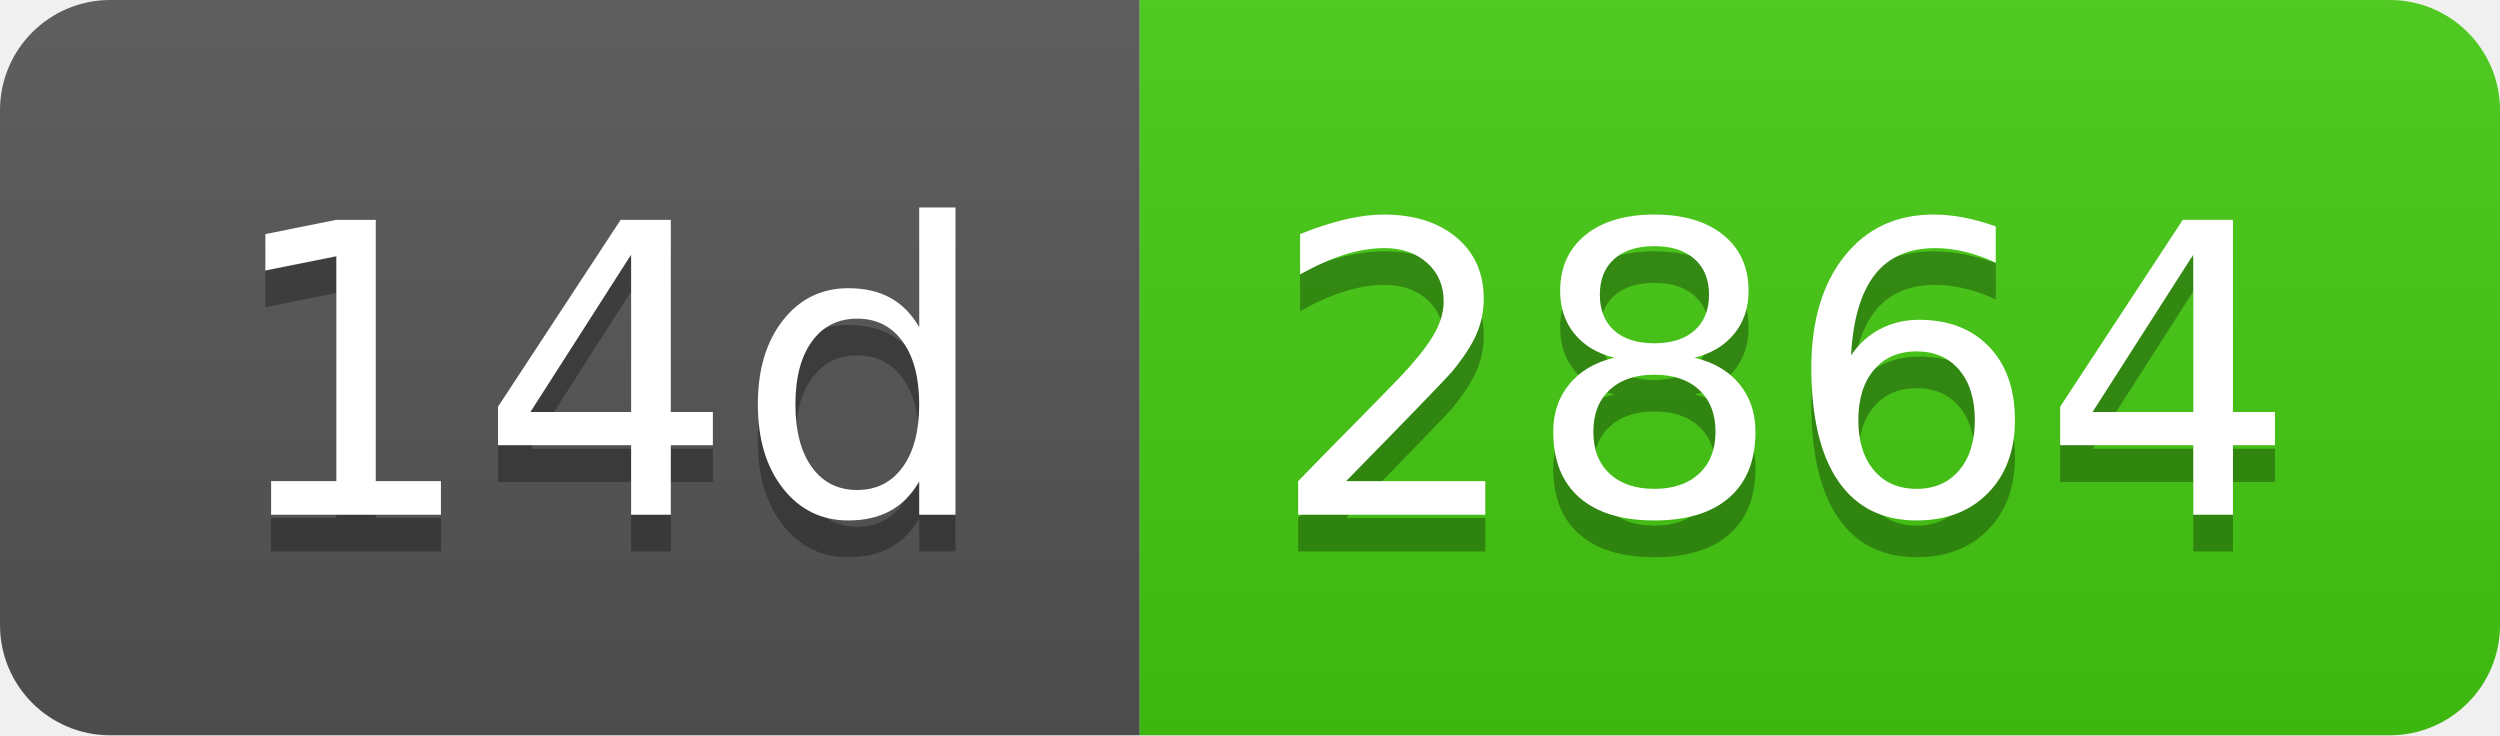
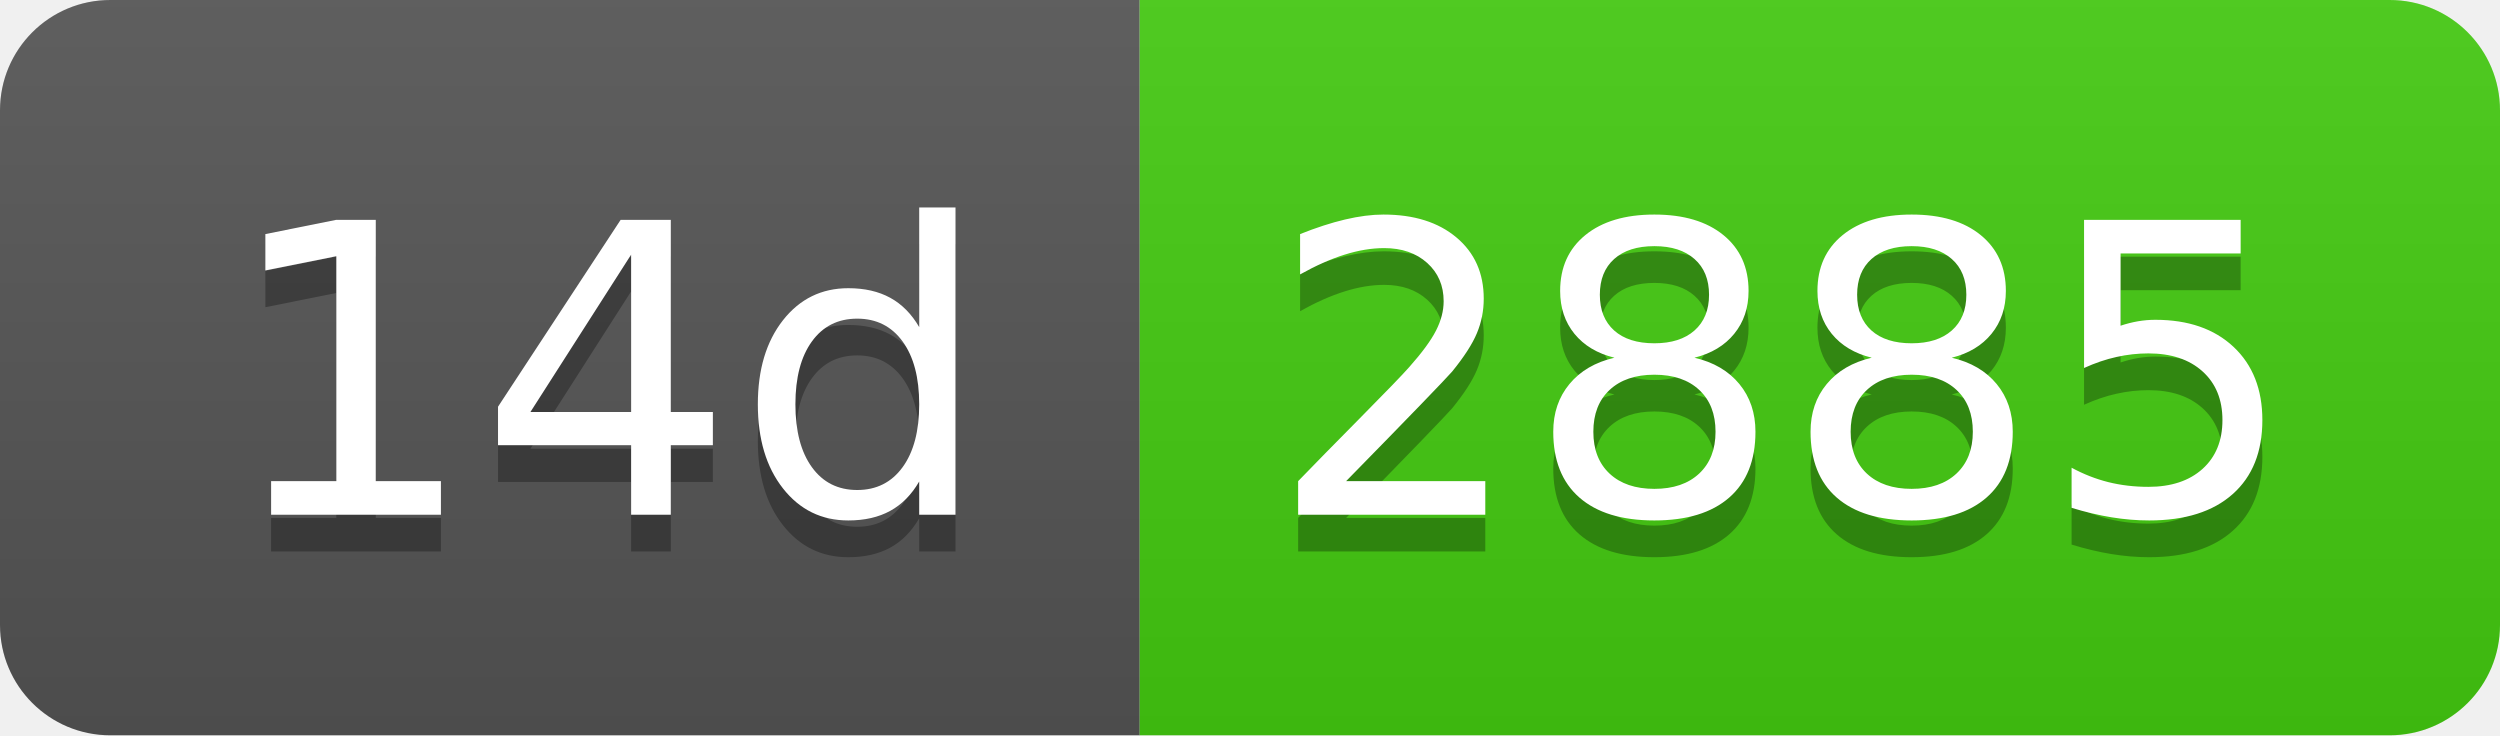
- <svg xmlns="http://www.w3.org/2000/svg" width="68" height="20" role="img" aria-label="14d: 2864">
+ <svg xmlns="http://www.w3.org/2000/svg" width="68" height="20" role="img" aria-label="14d: 2885">
  <linearGradient id="s" x2="0" y2="100%">
    <stop offset="0" stop-color="#bbb" stop-opacity=".1" />
    <stop offset="1" stop-opacity=".1" />
  </linearGradient>
  <clipPath id="r">
    <rect width="68" height="20" rx="3" fill="#fff" />
  </clipPath>
  <g clip-path="url(#r)">
    <rect width="31" height="20" fill="#555" />
    <rect x="31" width="37" height="20" fill="#4c1" />
    <rect width="68" height="20" fill="url(#s)" />
  </g>
  <g fill="#fff" text-anchor="middle" font-family="Verdana,Geneva,DejaVu Sans,sans-serif" text-rendering="geometricPrecision" font-size="110">
    <text aria-hidden="true" x="165" y="150" fill="#010101" fill-opacity=".3" transform="scale(.1)" textLength="210">14d</text>
    <text x="165" y="140" transform="scale(.1)" fill="#fff" textLength="210">14d</text>
-     <text aria-hidden="true" x="485" y="150" fill="#010101" fill-opacity=".3" transform="scale(.1)" textLength="270">2864</text>
-     <text x="485" y="140" transform="scale(.1)" fill="#fff" textLength="270">2864</text>
+     <text aria-hidden="true" x="485" y="150" fill="#010101" fill-opacity=".3" transform="scale(.1)" textLength="270">2885</text>
+     <text x="485" y="140" transform="scale(.1)" fill="#fff" textLength="270">2885</text>
  </g>
</svg>
